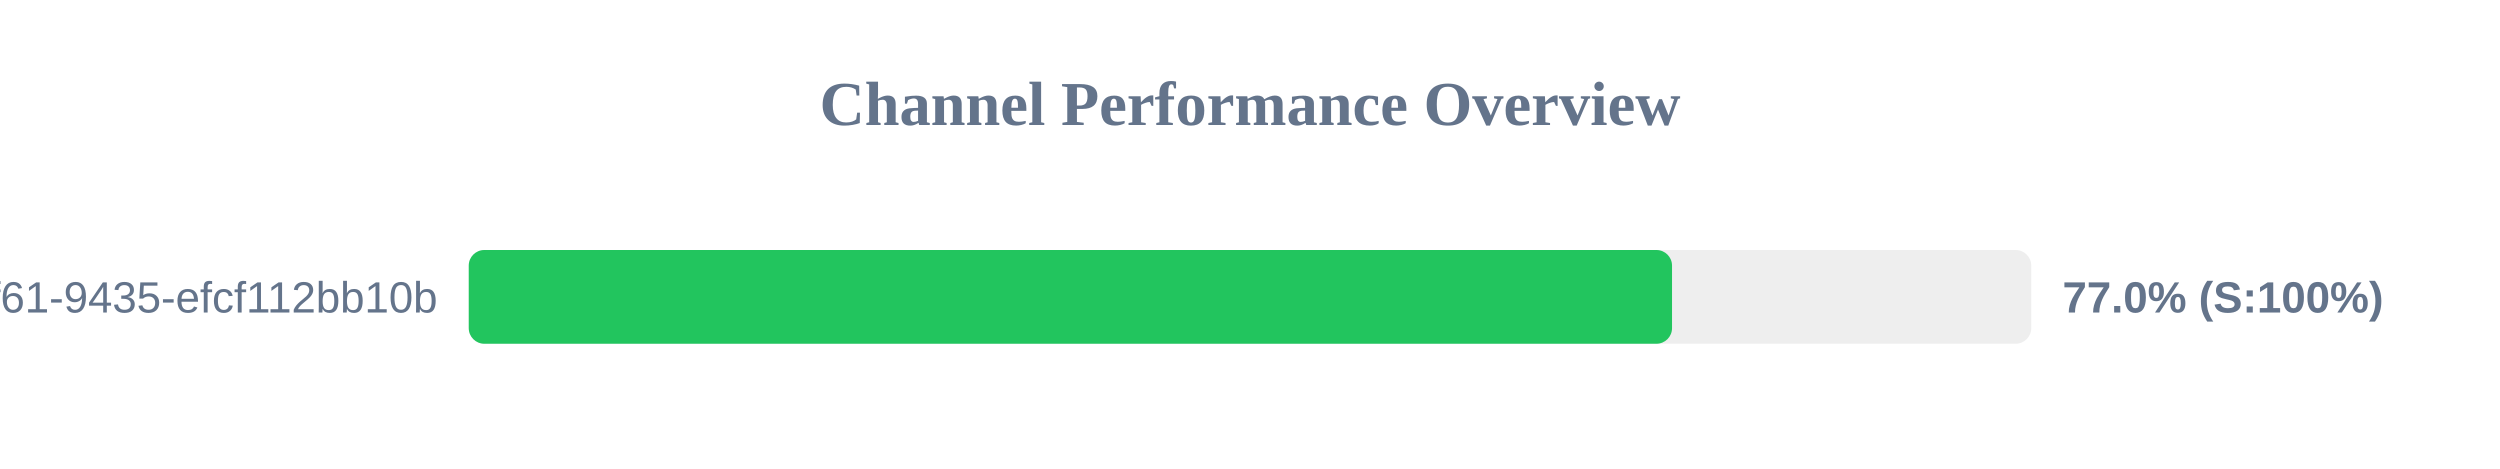
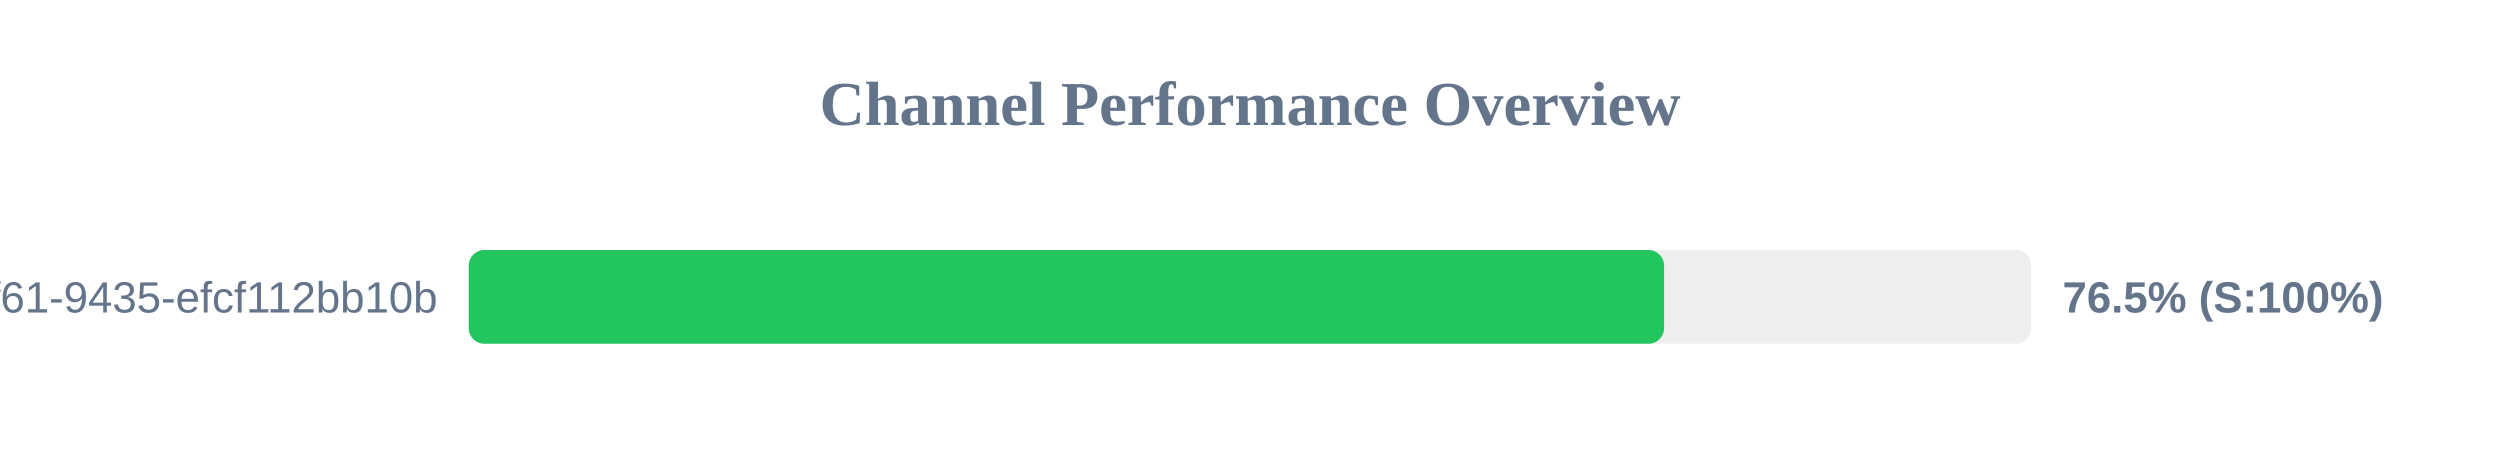
<svg xmlns="http://www.w3.org/2000/svg" width="800" height="150" version="1.1">
  <style>
        .row { font: 14px Arial; fill: #64748b; }
        .score { font: bold 14px Arial; fill: #64748b; }
    </style>
  <text x="400" y="40" text-anchor="middle" font-size="20px" font-weight="bold" fill="#64748b">Channel Performance Overview</text>
  <rect x="150" y="80" width="500" height="30" fill="#eee" rx="5" />
-   <rect x="150" y="80" width="385.05" height="30" fill="#22c55e" rx="5" />
+   <rect x="150" y="80" width="382.5" height="30" fill="#22c55e" rx="5" />
  <text x="140" y="100" text-anchor="end" class="row">?uuid=07c122ad-50b2-4f61-9435-efcf112bb10b</text>
-   <text x="660" y="100" text-anchor="start" class="score">77.0% (S:100%)</text>
+   <text x="660" y="100" text-anchor="start" class="score">76.5% (S:100%)</text>
</svg>
